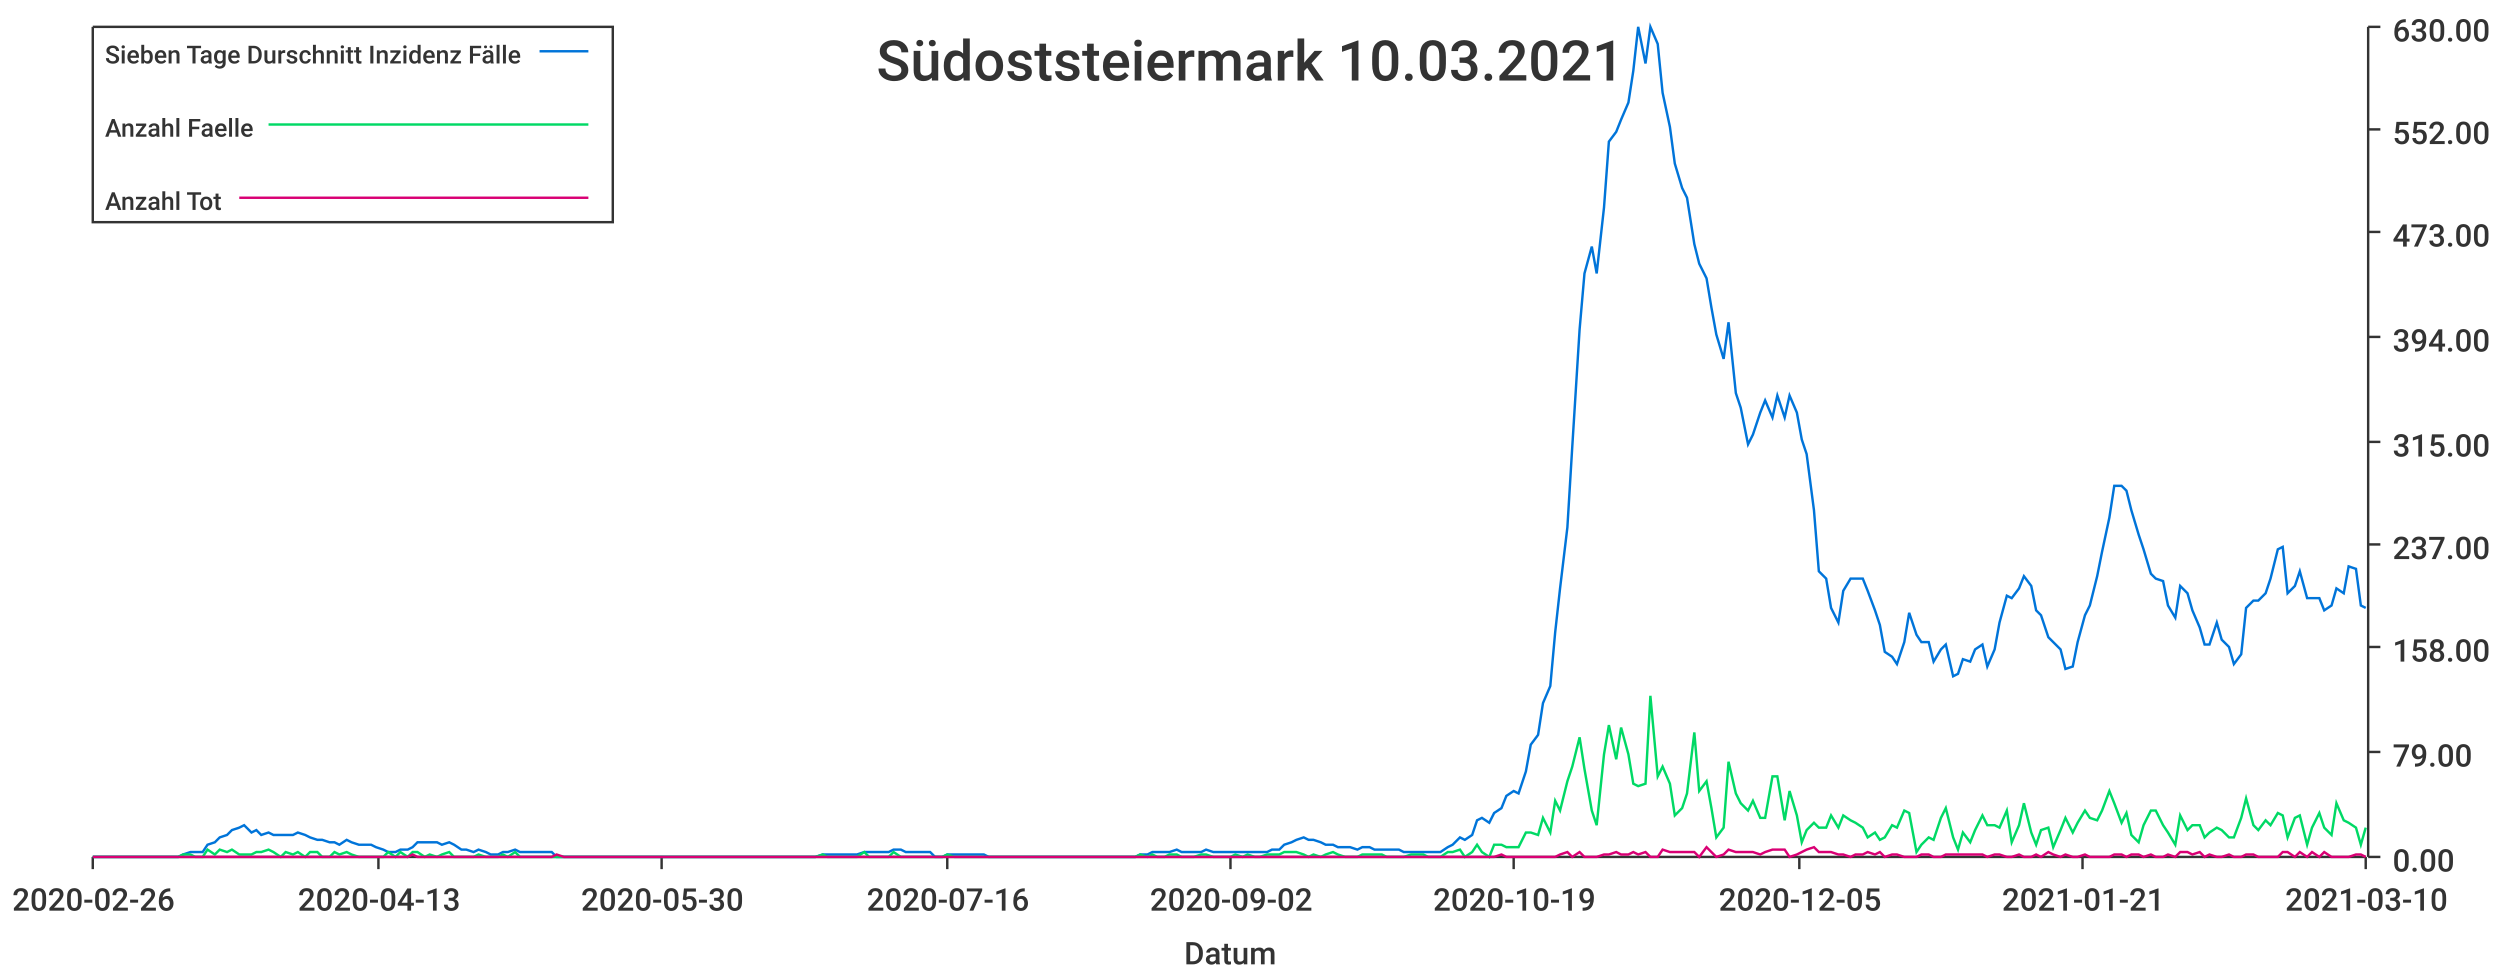
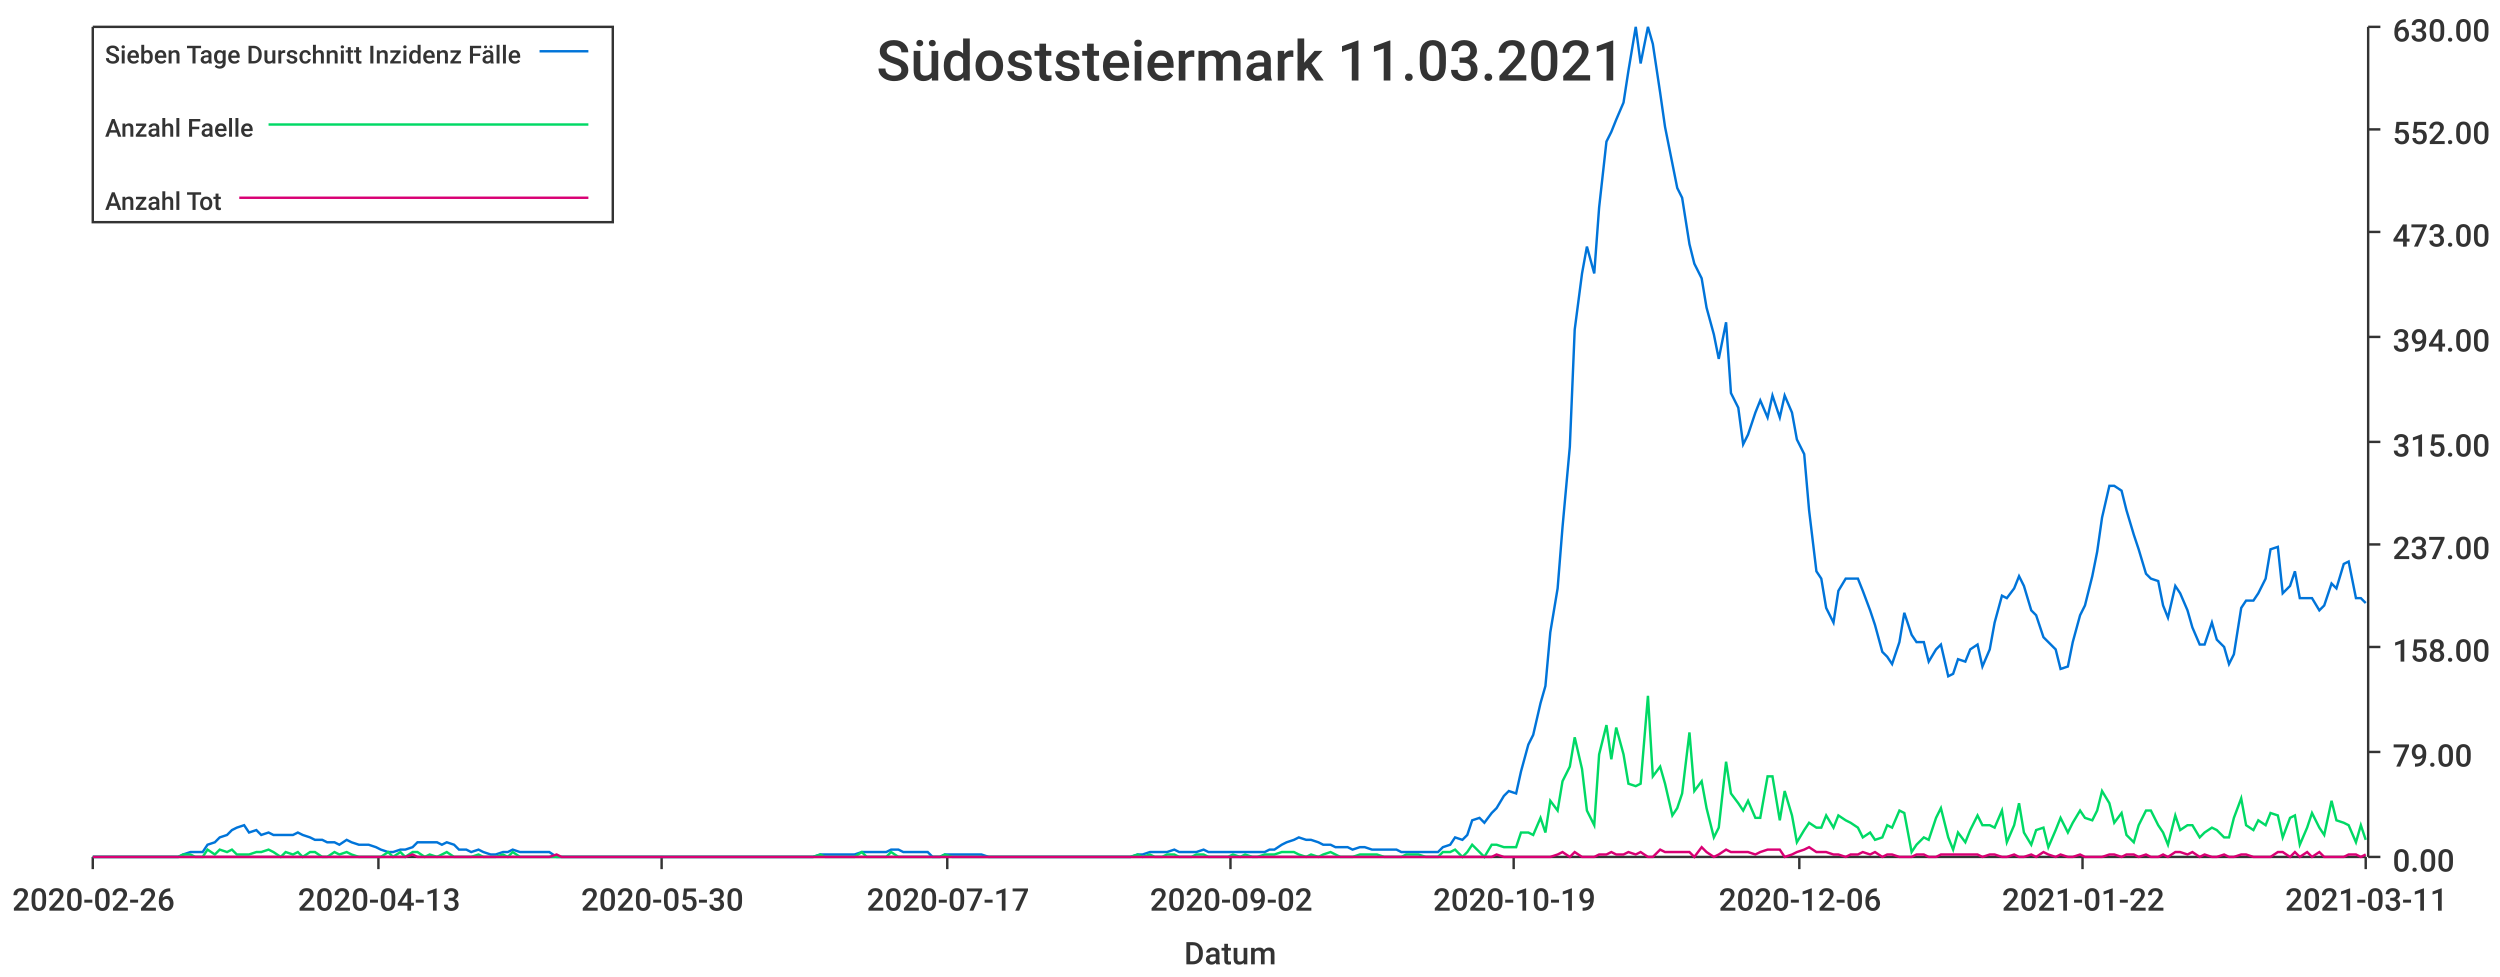
<svg xmlns="http://www.w3.org/2000/svg" width="1024" height="400">\n<path d="M 0 0 L 1024 0 L 1024 400 L 0 400 L 0 0" style="stroke-width:0;stroke:rgba(255,255,255,1.0);fill:rgba(255,255,255,1.0)" />
  <path d="M 38 11 L 969 11 L 969 351 L 38 351 L 38 11" style="stroke-width:0;stroke:rgba(255,255,255,1.0);fill:rgba(255,255,255,1.0)" />
  <path d="M 38 351 L 969 351" style="stroke-width:1;stroke:rgba(51,51,51,1.0);fill:none" />
  <path d="M 38 351 L 38 356" style="stroke-width:1;stroke:rgba(51,51,51,1.0);fill:none" />
  <text x="5" y="373" style="stroke-width:0;stroke:none;fill:rgba(51,51,51,1.0);font-size:12.8px;font-family:'Roboto Medium',sans-serif">2020-02-26</text>
  <path d="M 155 351 L 155 356" style="stroke-width:1;stroke:rgba(51,51,51,1.0);fill:none" />
  <text x="122" y="373" style="stroke-width:0;stroke:none;fill:rgba(51,51,51,1.0);font-size:12.8px;font-family:'Roboto Medium',sans-serif">2020-04-13</text>
  <path d="M 271 351 L 271 356" style="stroke-width:1;stroke:rgba(51,51,51,1.0);fill:none" />
  <text x="238" y="373" style="stroke-width:0;stroke:none;fill:rgba(51,51,51,1.0);font-size:12.8px;font-family:'Roboto Medium',sans-serif">2020-05-30</text>
  <path d="M 388 351 L 388 356" style="stroke-width:1;stroke:rgba(51,51,51,1.0);fill:none" />
-   <text x="355" y="373" style="stroke-width:0;stroke:none;fill:rgba(51,51,51,1.0);font-size:12.8px;font-family:'Roboto Medium',sans-serif">2020-07-16</text>
+   <text x="355" y="373" style="stroke-width:0;stroke:none;fill:rgba(51,51,51,1.0);font-size:12.8px;font-family:'Roboto Medium',sans-serif">2020-07-17</text>
  <path d="M 504 351 L 504 356" style="stroke-width:1;stroke:rgba(51,51,51,1.0);fill:none" />
  <text x="471" y="373" style="stroke-width:0;stroke:none;fill:rgba(51,51,51,1.0);font-size:12.8px;font-family:'Roboto Medium',sans-serif">2020-09-02</text>
  <path d="M 620 351 L 620 356" style="stroke-width:1;stroke:rgba(51,51,51,1.0);fill:none" />
  <text x="587" y="373" style="stroke-width:0;stroke:none;fill:rgba(51,51,51,1.0);font-size:12.8px;font-family:'Roboto Medium',sans-serif">2020-10-19</text>
  <path d="M 737 351 L 737 356" style="stroke-width:1;stroke:rgba(51,51,51,1.0);fill:none" />
-   <text x="704" y="373" style="stroke-width:0;stroke:none;fill:rgba(51,51,51,1.0);font-size:12.8px;font-family:'Roboto Medium',sans-serif">2020-12-05</text>
+   <text x="704" y="373" style="stroke-width:0;stroke:none;fill:rgba(51,51,51,1.0);font-size:12.8px;font-family:'Roboto Medium',sans-serif">2020-12-06</text>
  <path d="M 853 351 L 853 356" style="stroke-width:1;stroke:rgba(51,51,51,1.0);fill:none" />
-   <text x="820" y="373" style="stroke-width:0;stroke:none;fill:rgba(51,51,51,1.0);font-size:12.8px;font-family:'Roboto Medium',sans-serif">2021-01-21</text>
+   <text x="820" y="373" style="stroke-width:0;stroke:none;fill:rgba(51,51,51,1.0);font-size:12.8px;font-family:'Roboto Medium',sans-serif">2021-01-22</text>
  <path d="M 969 351 L 969 356" style="stroke-width:1;stroke:rgba(51,51,51,1.0);fill:none" />
-   <text x="936" y="373" style="stroke-width:0;stroke:none;fill:rgba(51,51,51,1.0);font-size:12.8px;font-family:'Roboto Medium',sans-serif">2021-03-10</text>
+   <text x="936" y="373" style="stroke-width:0;stroke:none;fill:rgba(51,51,51,1.0);font-size:12.8px;font-family:'Roboto Medium',sans-serif">2021-03-11</text>
  <text x="485" y="395" style="stroke-width:0;stroke:none;fill:rgba(51,51,51,1.0);font-size:12.8px;font-family:'Roboto Medium',sans-serif">Datum</text>
  <path d="M 970 351 L 970 11" style="stroke-width:1;stroke:rgba(51,51,51,1.0);fill:none" />
  <path d="M 970 351 L 975 351" style="stroke-width:1;stroke:rgba(51,51,51,1.0);fill:none" />
  <text x="980" y="357" style="stroke-width:0;stroke:none;fill:rgba(51,51,51,1.0);font-size:12.8px;font-family:'Roboto Medium',sans-serif">0.00</text>
  <path d="M 970 308 L 975 308" style="stroke-width:1;stroke:rgba(51,51,51,1.0);fill:none" />
  <text x="980" y="314" style="stroke-width:0;stroke:none;fill:rgba(51,51,51,1.0);font-size:12.8px;font-family:'Roboto Medium',sans-serif">79.00</text>
  <path d="M 970 265 L 975 265" style="stroke-width:1;stroke:rgba(51,51,51,1.0);fill:none" />
  <text x="980" y="271" style="stroke-width:0;stroke:none;fill:rgba(51,51,51,1.0);font-size:12.8px;font-family:'Roboto Medium',sans-serif">158.00</text>
  <path d="M 970 223 L 975 223" style="stroke-width:1;stroke:rgba(51,51,51,1.0);fill:none" />
  <text x="980" y="229" style="stroke-width:0;stroke:none;fill:rgba(51,51,51,1.0);font-size:12.8px;font-family:'Roboto Medium',sans-serif">237.00</text>
  <path d="M 970 181 L 975 181" style="stroke-width:1;stroke:rgba(51,51,51,1.0);fill:none" />
  <text x="980" y="187" style="stroke-width:0;stroke:none;fill:rgba(51,51,51,1.0);font-size:12.8px;font-family:'Roboto Medium',sans-serif">315.00</text>
  <path d="M 970 138 L 975 138" style="stroke-width:1;stroke:rgba(51,51,51,1.0);fill:none" />
  <text x="980" y="144" style="stroke-width:0;stroke:none;fill:rgba(51,51,51,1.0);font-size:12.8px;font-family:'Roboto Medium',sans-serif">394.00</text>
  <path d="M 970 95 L 975 95" style="stroke-width:1;stroke:rgba(51,51,51,1.0);fill:none" />
  <text x="980" y="101" style="stroke-width:0;stroke:none;fill:rgba(51,51,51,1.0);font-size:12.8px;font-family:'Roboto Medium',sans-serif">473.00</text>
  <path d="M 970 53 L 975 53" style="stroke-width:1;stroke:rgba(51,51,51,1.0);fill:none" />
  <text x="980" y="59" style="stroke-width:0;stroke:none;fill:rgba(51,51,51,1.0);font-size:12.8px;font-family:'Roboto Medium',sans-serif">552.00</text>
  <path d="M 970 11 L 975 11" style="stroke-width:1;stroke:rgba(51,51,51,1.0);fill:none" />
  <text x="980" y="17" style="stroke-width:0;stroke:none;fill:rgba(51,51,51,1.0);font-size:12.8px;font-family:'Roboto Medium',sans-serif">630.00</text>
-   <path d="M 38 351 L 41 351 L 43 351 L 46 351 L 48 351 L 51 351 L 53 351 L 56 351 L 58 351 L 61 351 L 63 351 L 66 351 L 68 351 L 71 351 L 73 351 L 75 350 L 78 349 L 80 349 L 83 349 L 85 346 L 88 345 L 90 343 L 93 342 L 95 340 L 98 339 L 100 338 L 103 341 L 105 340 L 107 342 L 110 341 L 112 342 L 115 342 L 117 342 L 120 342 L 122 341 L 125 342 L 127 343 L 130 344 L 132 344 L 135 345 L 137 345 L 139 346 L 142 344 L 144 345 L 147 346 L 149 346 L 152 346 L 154 347 L 157 348 L 159 349 L 162 349 L 164 348 L 167 348 L 169 347 L 171 345 L 174 345 L 176 345 L 179 345 L 181 346 L 184 345 L 186 346 L 189 348 L 191 348 L 194 349 L 196 348 L 199 349 L 201 350 L 204 350 L 206 349 L 208 349 L 211 348 L 213 349 L 216 349 L 218 349 L 221 349 L 223 349 L 226 349 L 228 351 L 231 351 L 233 351 L 236 351 L 238 351 L 240 351 L 243 351 L 245 351 L 248 351 L 250 351 L 253 351 L 255 351 L 258 351 L 260 351 L 263 351 L 265 351 L 268 351 L 270 351 L 272 351 L 275 351 L 277 351 L 280 351 L 282 351 L 285 351 L 287 351 L 290 351 L 292 351 L 295 351 L 297 351 L 300 351 L 302 351 L 304 351 L 307 351 L 309 351 L 312 351 L 314 351 L 317 351 L 319 351 L 322 351 L 324 351 L 327 351 L 329 351 L 332 351 L 334 351 L 337 350 L 339 350 L 341 350 L 344 350 L 346 350 L 349 350 L 351 350 L 354 349 L 356 349 L 359 349 L 361 349 L 364 349 L 366 348 L 369 348 L 371 349 L 373 349 L 376 349 L 378 349 L 381 349 L 383 351 L 386 351 L 388 350 L 391 350 L 393 350 L 396 350 L 398 350 L 401 350 L 403 350 L 405 351 L 408 351 L 410 351 L 413 351 L 415 351 L 418 351 L 420 351 L 423 351 L 425 351 L 428 351 L 430 351 L 433 351 L 435 351 L 437 351 L 440 351 L 442 351 L 445 351 L 447 351 L 450 351 L 452 351 L 455 351 L 457 351 L 460 351 L 462 351 L 465 351 L 467 350 L 470 350 L 472 349 L 474 349 L 477 349 L 479 349 L 482 348 L 484 349 L 487 349 L 489 349 L 492 349 L 494 348 L 497 349 L 499 349 L 502 349 L 504 349 L 506 349 L 509 349 L 511 349 L 514 349 L 516 349 L 519 349 L 521 348 L 524 348 L 526 346 L 529 345 L 531 344 L 534 343 L 536 344 L 538 344 L 541 345 L 543 346 L 546 346 L 548 347 L 551 347 L 553 347 L 556 348 L 558 347 L 561 347 L 563 348 L 566 348 L 568 348 L 570 348 L 573 348 L 575 349 L 578 349 L 580 349 L 583 349 L 585 349 L 588 349 L 590 349 L 593 347 L 595 346 L 598 343 L 600 344 L 603 342 L 605 336 L 607 335 L 610 337 L 612 333 L 615 331 L 617 326 L 620 324 L 622 325 L 625 316 L 627 305 L 630 301 L 632 288 L 635 281 L 637 259 L 639 241 L 642 216 L 644 183 L 647 135 L 649 112 L 652 101 L 654 112 L 657 85 L 659 58 L 662 54 L 664 49 L 667 42 L 669 29 L 671 11 L 674 26 L 676 11 L 679 18 L 681 38 L 684 52 L 686 67 L 689 77 L 691 81 L 694 100 L 696 108 L 699 114 L 701 126 L 703 137 L 706 147 L 708 132 L 711 161 L 713 167 L 716 182 L 718 178 L 721 169 L 723 164 L 726 171 L 728 162 L 731 171 L 733 162 L 736 169 L 738 180 L 740 186 L 743 209 L 745 234 L 748 237 L 750 249 L 753 255 L 755 242 L 758 237 L 760 237 L 763 237 L 765 242 L 768 250 L 770 256 L 772 267 L 775 269 L 777 272 L 780 263 L 782 251 L 785 260 L 787 263 L 790 263 L 792 271 L 795 266 L 797 264 L 800 277 L 802 276 L 804 270 L 807 271 L 809 266 L 812 264 L 814 273 L 817 266 L 819 255 L 822 244 L 824 245 L 827 241 L 829 236 L 832 240 L 834 250 L 836 252 L 839 261 L 841 263 L 844 266 L 846 274 L 849 273 L 851 263 L 854 252 L 856 248 L 859 236 L 861 226 L 864 212 L 866 199 L 869 199 L 871 201 L 873 209 L 876 219 L 878 225 L 881 235 L 883 237 L 886 238 L 888 248 L 891 253 L 893 240 L 896 243 L 898 250 L 901 257 L 903 264 L 905 264 L 908 255 L 910 262 L 913 265 L 915 272 L 918 268 L 920 249 L 923 246 L 925 246 L 928 243 L 930 237 L 933 225 L 935 224 L 937 243 L 940 240 L 942 234 L 945 245 L 947 245 L 950 245 L 952 250 L 955 248 L 957 241 L 960 243 L 962 232 L 965 233 L 967 248 L 969 249" style="stroke-width:1;stroke:rgba(0,116,217,1.0);fill:none" />
-   <path d="M 38 351 L 41 351 L 43 351 L 46 351 L 48 351 L 51 351 L 53 351 L 56 351 L 58 351 L 61 351 L 63 351 L 66 351 L 68 351 L 71 351 L 73 351 L 75 350 L 78 350 L 80 351 L 83 351 L 85 348 L 88 350 L 90 348 L 93 349 L 95 348 L 98 350 L 100 350 L 103 350 L 105 349 L 107 349 L 110 348 L 112 349 L 115 351 L 117 349 L 120 350 L 122 349 L 125 351 L 127 349 L 130 349 L 132 351 L 135 351 L 137 349 L 139 350 L 142 349 L 144 350 L 147 351 L 149 351 L 152 351 L 154 351 L 157 351 L 159 349 L 162 351 L 164 349 L 167 351 L 169 349 L 171 349 L 174 351 L 176 350 L 179 351 L 181 350 L 184 349 L 186 351 L 189 351 L 191 351 L 194 351 L 196 350 L 199 351 L 201 351 L 204 351 L 206 350 L 208 351 L 211 349 L 213 351 L 216 351 L 218 351 L 221 351 L 223 351 L 226 351 L 228 351 L 231 351 L 233 351 L 236 351 L 238 351 L 240 351 L 243 351 L 245 351 L 248 351 L 250 351 L 253 351 L 255 351 L 258 351 L 260 351 L 263 351 L 265 351 L 268 351 L 270 351 L 272 351 L 275 351 L 277 351 L 280 351 L 282 351 L 285 351 L 287 351 L 290 351 L 292 351 L 295 351 L 297 351 L 300 351 L 302 351 L 304 351 L 307 351 L 309 351 L 312 351 L 314 351 L 317 351 L 319 351 L 322 351 L 324 351 L 327 351 L 329 351 L 332 351 L 334 351 L 337 350 L 339 351 L 341 351 L 344 351 L 346 351 L 349 351 L 351 351 L 354 349 L 356 351 L 359 351 L 361 351 L 364 351 L 366 349 L 369 351 L 371 351 L 373 351 L 376 351 L 378 351 L 381 351 L 383 351 L 386 351 L 388 350 L 391 351 L 393 351 L 396 351 L 398 351 L 401 351 L 403 351 L 405 351 L 408 351 L 410 351 L 413 351 L 415 351 L 418 351 L 420 351 L 423 351 L 425 351 L 428 351 L 430 351 L 433 351 L 435 351 L 437 351 L 440 351 L 442 351 L 445 351 L 447 351 L 450 351 L 452 351 L 455 351 L 457 351 L 460 351 L 462 351 L 465 351 L 467 350 L 470 351 L 472 350 L 474 351 L 477 351 L 479 350 L 482 350 L 484 351 L 487 351 L 489 351 L 492 350 L 494 350 L 497 351 L 499 351 L 502 351 L 504 351 L 506 350 L 509 351 L 511 350 L 514 351 L 516 351 L 519 350 L 521 350 L 524 350 L 526 349 L 529 349 L 531 349 L 534 350 L 536 351 L 538 350 L 541 351 L 543 350 L 546 349 L 548 350 L 551 351 L 553 351 L 556 351 L 558 350 L 561 350 L 563 350 L 566 350 L 568 351 L 570 351 L 573 351 L 575 351 L 578 350 L 580 350 L 583 350 L 585 351 L 588 351 L 590 351 L 593 349 L 595 349 L 598 348 L 600 351 L 603 349 L 605 346 L 607 349 L 610 351 L 612 346 L 615 346 L 617 347 L 620 347 L 622 347 L 625 341 L 627 341 L 630 342 L 632 335 L 635 341 L 637 328 L 639 332 L 642 320 L 644 314 L 647 302 L 649 315 L 652 332 L 654 338 L 657 309 L 659 297 L 662 311 L 664 298 L 667 309 L 669 321 L 671 322 L 674 321 L 676 285 L 679 318 L 681 314 L 684 321 L 686 334 L 689 331 L 691 325 L 694 300 L 696 324 L 699 320 L 701 331 L 703 343 L 706 339 L 708 312 L 711 325 L 713 329 L 716 332 L 718 328 L 721 335 L 723 335 L 726 318 L 728 318 L 731 336 L 733 324 L 736 334 L 738 345 L 740 340 L 743 337 L 745 339 L 748 339 L 750 334 L 753 339 L 755 334 L 758 336 L 760 337 L 763 339 L 765 343 L 768 341 L 770 344 L 772 343 L 775 338 L 777 339 L 780 332 L 782 333 L 785 349 L 787 346 L 790 343 L 792 344 L 795 335 L 797 331 L 800 343 L 802 348 L 804 341 L 807 345 L 809 340 L 812 334 L 814 338 L 817 338 L 819 339 L 822 332 L 824 345 L 827 338 L 829 329 L 832 341 L 834 346 L 836 340 L 839 339 L 841 347 L 844 340 L 846 335 L 849 341 L 851 337 L 854 332 L 856 335 L 859 336 L 861 332 L 864 324 L 866 329 L 869 337 L 871 333 L 873 342 L 876 345 L 878 338 L 881 332 L 883 332 L 886 338 L 888 341 L 891 346 L 893 334 L 896 340 L 898 338 L 901 338 L 903 343 L 905 341 L 908 339 L 910 340 L 913 343 L 915 343 L 918 335 L 920 327 L 923 338 L 925 340 L 928 336 L 930 338 L 933 333 L 935 334 L 937 343 L 940 335 L 942 334 L 945 346 L 947 339 L 950 333 L 952 339 L 955 342 L 957 329 L 960 336 L 962 337 L 965 339 L 967 346 L 969 339" style="stroke-width:1;stroke:rgba(0,217,101,1.0);fill:none" />
-   <path d="M 38 351 L 41 351 L 43 351 L 46 351 L 48 351 L 51 351 L 53 351 L 56 351 L 58 351 L 61 351 L 63 351 L 66 351 L 68 351 L 71 351 L 73 351 L 75 351 L 78 351 L 80 351 L 83 351 L 85 351 L 88 351 L 90 351 L 93 351 L 95 351 L 98 351 L 100 351 L 103 351 L 105 351 L 107 351 L 110 351 L 112 351 L 115 351 L 117 351 L 120 351 L 122 351 L 125 351 L 127 351 L 130 351 L 132 351 L 135 351 L 137 351 L 139 351 L 142 351 L 144 351 L 147 351 L 149 351 L 152 351 L 154 351 L 157 351 L 159 351 L 162 351 L 164 351 L 167 351 L 169 350 L 171 351 L 174 351 L 176 351 L 179 351 L 181 351 L 184 351 L 186 351 L 189 351 L 191 351 L 194 351 L 196 351 L 199 351 L 201 351 L 204 351 L 206 351 L 208 351 L 211 351 L 213 351 L 216 351 L 218 351 L 221 351 L 223 351 L 226 351 L 228 350 L 231 351 L 233 351 L 236 351 L 238 351 L 240 351 L 243 351 L 245 351 L 248 351 L 250 351 L 253 351 L 255 351 L 258 351 L 260 351 L 263 351 L 265 351 L 268 351 L 270 351 L 272 351 L 275 351 L 277 351 L 280 351 L 282 351 L 285 351 L 287 351 L 290 351 L 292 351 L 295 351 L 297 351 L 300 351 L 302 351 L 304 351 L 307 351 L 309 351 L 312 351 L 314 351 L 317 351 L 319 351 L 322 351 L 324 351 L 327 351 L 329 351 L 332 351 L 334 351 L 337 351 L 339 351 L 341 351 L 344 351 L 346 351 L 349 351 L 351 351 L 354 351 L 356 351 L 359 351 L 361 351 L 364 351 L 366 351 L 369 351 L 371 351 L 373 351 L 376 351 L 378 351 L 381 351 L 383 351 L 386 351 L 388 351 L 391 351 L 393 351 L 396 351 L 398 351 L 401 351 L 403 351 L 405 351 L 408 351 L 410 351 L 413 351 L 415 351 L 418 351 L 420 351 L 423 351 L 425 351 L 428 351 L 430 351 L 433 351 L 435 351 L 437 351 L 440 351 L 442 351 L 445 351 L 447 351 L 450 351 L 452 351 L 455 351 L 457 351 L 460 351 L 462 351 L 465 351 L 467 351 L 470 351 L 472 351 L 474 351 L 477 351 L 479 351 L 482 351 L 484 351 L 487 351 L 489 351 L 492 351 L 494 351 L 497 351 L 499 351 L 502 351 L 504 351 L 506 351 L 509 351 L 511 351 L 514 351 L 516 351 L 519 351 L 521 351 L 524 351 L 526 351 L 529 351 L 531 351 L 534 351 L 536 351 L 538 351 L 541 351 L 543 351 L 546 351 L 548 351 L 551 351 L 553 351 L 556 351 L 558 351 L 561 351 L 563 351 L 566 351 L 568 351 L 570 351 L 573 351 L 575 351 L 578 351 L 580 351 L 583 351 L 585 351 L 588 351 L 590 351 L 593 351 L 595 351 L 598 351 L 600 351 L 603 351 L 605 351 L 607 351 L 610 351 L 612 351 L 615 350 L 617 351 L 620 351 L 622 351 L 625 351 L 627 351 L 630 351 L 632 351 L 635 351 L 637 351 L 639 350 L 642 349 L 644 351 L 647 349 L 649 351 L 652 351 L 654 351 L 657 350 L 659 350 L 662 349 L 664 350 L 667 350 L 669 349 L 671 350 L 674 349 L 676 351 L 679 351 L 681 348 L 684 349 L 686 349 L 689 349 L 691 349 L 694 349 L 696 351 L 699 347 L 701 349 L 703 351 L 706 350 L 708 348 L 711 349 L 713 349 L 716 349 L 718 349 L 721 350 L 723 349 L 726 348 L 728 348 L 731 348 L 733 351 L 736 350 L 738 349 L 740 348 L 743 347 L 745 349 L 748 349 L 750 349 L 753 350 L 755 350 L 758 351 L 760 350 L 763 350 L 765 349 L 768 350 L 770 349 L 772 351 L 775 350 L 777 350 L 780 351 L 782 351 L 785 351 L 787 350 L 790 350 L 792 351 L 795 351 L 797 350 L 800 350 L 802 350 L 804 350 L 807 350 L 809 350 L 812 350 L 814 351 L 817 350 L 819 350 L 822 351 L 824 351 L 827 350 L 829 351 L 832 351 L 834 350 L 836 351 L 839 349 L 841 350 L 844 351 L 846 350 L 849 351 L 851 351 L 854 350 L 856 351 L 859 351 L 861 351 L 864 351 L 866 350 L 869 350 L 871 351 L 873 350 L 876 350 L 878 351 L 881 350 L 883 351 L 886 351 L 888 350 L 891 351 L 893 349 L 896 349 L 898 350 L 901 349 L 903 351 L 905 350 L 908 351 L 910 351 L 913 350 L 915 351 L 918 351 L 920 350 L 923 350 L 925 351 L 928 351 L 930 351 L 933 351 L 935 349 L 937 349 L 940 351 L 942 349 L 945 351 L 947 349 L 950 351 L 952 349 L 955 351 L 957 351 L 960 351 L 962 351 L 965 350 L 967 350 L 969 351" style="stroke-width:1;stroke:rgba(217,0,116,1.0);fill:none" />
-   <text x="359" y="33" style="stroke-width:0;stroke:none;fill:rgba(51,51,51,1.0);font-size:23.0px;font-family:'Roboto Medium',sans-serif">Südoststeiermark 10.03.2021</text>
+   <path d="M 38 351 L 41 351 L 43 351 L 46 351 L 48 351 L 51 351 L 53 351 L 56 351 L 58 351 L 61 351 L 63 351 L 66 351 L 68 351 L 70 351 L 73 351 L 75 350 L 78 349 L 80 349 L 83 349 L 85 346 L 88 345 L 90 343 L 93 342 L 95 340 L 97 339 L 100 338 L 102 341 L 105 340 L 107 342 L 110 341 L 112 342 L 115 342 L 117 342 L 120 342 L 122 341 L 124 342 L 127 343 L 129 344 L 132 344 L 134 345 L 137 345 L 139 346 L 142 344 L 144 345 L 147 346 L 149 346 L 151 346 L 154 347 L 156 348 L 159 349 L 161 349 L 164 348 L 166 348 L 169 347 L 171 345 L 174 345 L 176 345 L 179 345 L 181 346 L 183 345 L 186 346 L 188 348 L 191 348 L 193 349 L 196 348 L 198 349 L 201 350 L 203 350 L 206 349 L 208 349 L 210 348 L 213 349 L 215 349 L 218 349 L 220 349 L 223 349 L 225 349 L 228 351 L 230 351 L 233 351 L 235 351 L 237 351 L 240 351 L 242 351 L 245 351 L 247 351 L 250 351 L 252 351 L 255 351 L 257 351 L 260 351 L 262 351 L 264 351 L 267 351 L 269 351 L 272 351 L 274 351 L 277 351 L 279 351 L 282 351 L 284 351 L 287 351 L 289 351 L 292 351 L 294 351 L 296 351 L 299 351 L 301 351 L 304 351 L 306 351 L 309 351 L 311 351 L 314 351 L 316 351 L 319 351 L 321 351 L 323 351 L 326 351 L 328 351 L 331 351 L 333 351 L 336 350 L 338 350 L 341 350 L 343 350 L 346 350 L 348 350 L 350 350 L 353 349 L 355 349 L 358 349 L 360 349 L 363 349 L 365 348 L 368 348 L 370 349 L 373 349 L 375 349 L 377 349 L 380 349 L 382 351 L 385 351 L 387 350 L 390 350 L 392 350 L 395 350 L 397 350 L 400 350 L 402 350 L 405 351 L 407 351 L 409 351 L 412 351 L 414 351 L 417 351 L 419 351 L 422 351 L 424 351 L 427 351 L 429 351 L 432 351 L 434 351 L 436 351 L 439 351 L 441 351 L 444 351 L 446 351 L 449 351 L 451 351 L 454 351 L 456 351 L 459 351 L 461 351 L 463 351 L 466 350 L 468 350 L 471 349 L 473 349 L 476 349 L 478 349 L 481 348 L 483 349 L 486 349 L 488 349 L 490 349 L 493 348 L 495 349 L 498 349 L 500 349 L 503 349 L 505 349 L 508 349 L 510 349 L 513 349 L 515 349 L 518 349 L 520 348 L 522 348 L 525 346 L 527 345 L 530 344 L 532 343 L 535 344 L 537 344 L 540 345 L 542 346 L 545 346 L 547 347 L 549 347 L 552 347 L 554 348 L 557 347 L 559 347 L 562 348 L 564 348 L 567 348 L 569 348 L 572 348 L 574 349 L 576 349 L 579 349 L 581 349 L 584 349 L 586 349 L 589 349 L 591 347 L 594 346 L 596 343 L 599 344 L 601 342 L 603 336 L 606 335 L 608 337 L 611 333 L 613 331 L 616 326 L 618 324 L 621 325 L 623 316 L 626 305 L 628 301 L 631 288 L 633 281 L 635 259 L 638 241 L 640 216 L 643 183 L 645 135 L 648 112 L 650 101 L 653 112 L 655 85 L 658 58 L 660 54 L 662 49 L 665 42 L 667 29 L 670 11 L 672 26 L 675 11 L 677 18 L 680 38 L 682 52 L 685 67 L 687 77 L 689 81 L 692 100 L 694 108 L 697 114 L 699 126 L 702 137 L 704 147 L 707 132 L 709 161 L 712 167 L 714 182 L 716 178 L 719 169 L 721 164 L 724 171 L 726 162 L 729 171 L 731 162 L 734 169 L 736 180 L 739 186 L 741 209 L 744 234 L 746 237 L 748 249 L 751 255 L 753 242 L 756 237 L 758 237 L 761 237 L 763 242 L 766 250 L 768 256 L 771 267 L 773 269 L 775 272 L 778 263 L 780 251 L 783 260 L 785 263 L 788 263 L 790 271 L 793 266 L 795 264 L 798 277 L 800 276 L 802 270 L 805 271 L 807 266 L 810 264 L 812 273 L 815 266 L 817 255 L 820 244 L 822 245 L 825 241 L 827 236 L 829 240 L 832 250 L 834 252 L 837 261 L 839 263 L 842 266 L 844 274 L 847 273 L 849 263 L 852 252 L 854 248 L 857 236 L 859 226 L 861 212 L 864 199 L 866 199 L 869 201 L 871 209 L 874 219 L 876 225 L 879 235 L 881 237 L 884 238 L 886 248 L 888 253 L 891 240 L 893 243 L 896 250 L 898 257 L 901 264 L 903 264 L 906 255 L 908 262 L 911 265 L 913 272 L 915 268 L 918 249 L 920 246 L 923 246 L 925 243 L 928 237 L 930 225 L 933 224 L 935 243 L 938 240 L 940 234 L 942 245 L 945 245 L 947 245 L 950 250 L 952 248 L 955 239 L 957 241 L 960 231 L 962 230 L 965 245 L 967 245 L 969 247" style="stroke-width:1;stroke:rgba(0,116,217,1.0);fill:none" />
+   <path d="M 38 351 L 41 351 L 43 351 L 46 351 L 48 351 L 51 351 L 53 351 L 56 351 L 58 351 L 61 351 L 63 351 L 66 351 L 68 351 L 70 351 L 73 351 L 75 350 L 78 350 L 80 351 L 83 351 L 85 348 L 88 350 L 90 348 L 93 349 L 95 348 L 97 350 L 100 350 L 102 350 L 105 349 L 107 349 L 110 348 L 112 349 L 115 351 L 117 349 L 120 350 L 122 349 L 124 351 L 127 349 L 129 349 L 132 351 L 134 351 L 137 349 L 139 350 L 142 349 L 144 350 L 147 351 L 149 351 L 151 351 L 154 351 L 156 351 L 159 349 L 161 351 L 164 349 L 166 351 L 169 349 L 171 349 L 174 351 L 176 350 L 179 351 L 181 350 L 183 349 L 186 351 L 188 351 L 191 351 L 193 351 L 196 350 L 198 351 L 201 351 L 203 351 L 206 350 L 208 351 L 210 349 L 213 351 L 215 351 L 218 351 L 220 351 L 223 351 L 225 351 L 228 351 L 230 351 L 233 351 L 235 351 L 237 351 L 240 351 L 242 351 L 245 351 L 247 351 L 250 351 L 252 351 L 255 351 L 257 351 L 260 351 L 262 351 L 264 351 L 267 351 L 269 351 L 272 351 L 274 351 L 277 351 L 279 351 L 282 351 L 284 351 L 287 351 L 289 351 L 292 351 L 294 351 L 296 351 L 299 351 L 301 351 L 304 351 L 306 351 L 309 351 L 311 351 L 314 351 L 316 351 L 319 351 L 321 351 L 323 351 L 326 351 L 328 351 L 331 351 L 333 351 L 336 350 L 338 351 L 341 351 L 343 351 L 346 351 L 348 351 L 350 351 L 353 349 L 355 351 L 358 351 L 360 351 L 363 351 L 365 349 L 368 351 L 370 351 L 373 351 L 375 351 L 377 351 L 380 351 L 382 351 L 385 351 L 387 350 L 390 351 L 392 351 L 395 351 L 397 351 L 400 351 L 402 351 L 405 351 L 407 351 L 409 351 L 412 351 L 414 351 L 417 351 L 419 351 L 422 351 L 424 351 L 427 351 L 429 351 L 432 351 L 434 351 L 436 351 L 439 351 L 441 351 L 444 351 L 446 351 L 449 351 L 451 351 L 454 351 L 456 351 L 459 351 L 461 351 L 463 351 L 466 350 L 468 351 L 471 350 L 473 351 L 476 351 L 478 350 L 481 350 L 483 351 L 486 351 L 488 351 L 490 350 L 493 350 L 495 351 L 498 351 L 500 351 L 503 351 L 505 350 L 508 351 L 510 350 L 513 351 L 515 351 L 518 350 L 520 350 L 522 350 L 525 349 L 527 349 L 530 349 L 532 350 L 535 351 L 537 350 L 540 351 L 542 350 L 545 349 L 547 350 L 549 351 L 552 351 L 554 351 L 557 350 L 559 350 L 562 350 L 564 350 L 567 351 L 569 351 L 572 351 L 574 351 L 576 350 L 579 350 L 581 350 L 584 351 L 586 351 L 589 351 L 591 349 L 594 349 L 596 348 L 599 351 L 601 349 L 603 346 L 606 349 L 608 351 L 611 346 L 613 346 L 616 347 L 618 347 L 621 347 L 623 341 L 626 341 L 628 342 L 631 335 L 633 341 L 635 328 L 638 332 L 640 320 L 643 314 L 645 302 L 648 315 L 650 332 L 653 338 L 655 309 L 658 297 L 660 311 L 662 298 L 665 309 L 667 321 L 670 322 L 672 321 L 675 285 L 677 318 L 680 314 L 682 321 L 685 334 L 687 331 L 689 325 L 692 300 L 694 324 L 697 320 L 699 331 L 702 343 L 704 339 L 707 312 L 709 325 L 712 329 L 714 332 L 716 328 L 719 335 L 721 335 L 724 318 L 726 318 L 729 336 L 731 324 L 734 334 L 736 345 L 739 340 L 741 337 L 744 339 L 746 339 L 748 334 L 751 339 L 753 334 L 756 336 L 758 337 L 761 339 L 763 343 L 766 341 L 768 344 L 771 343 L 773 338 L 775 339 L 778 332 L 780 333 L 783 349 L 785 346 L 788 343 L 790 344 L 793 335 L 795 331 L 798 343 L 800 348 L 802 341 L 805 345 L 807 340 L 810 334 L 812 338 L 815 338 L 817 339 L 820 332 L 822 345 L 825 338 L 827 329 L 829 341 L 832 346 L 834 340 L 837 339 L 839 347 L 842 340 L 844 335 L 847 341 L 849 337 L 852 332 L 854 335 L 857 336 L 859 332 L 861 324 L 864 329 L 866 337 L 869 333 L 871 342 L 874 345 L 876 338 L 879 332 L 881 332 L 884 338 L 886 341 L 888 346 L 891 334 L 893 340 L 896 338 L 898 338 L 901 343 L 903 341 L 906 339 L 908 340 L 911 343 L 913 343 L 915 335 L 918 327 L 920 338 L 923 340 L 925 336 L 928 338 L 930 333 L 933 334 L 935 343 L 938 335 L 940 334 L 942 346 L 945 339 L 947 333 L 950 339 L 952 342 L 955 328 L 957 336 L 960 337 L 962 338 L 965 345 L 967 338 L 969 344" style="stroke-width:1;stroke:rgba(0,217,101,1.0);fill:none" />
+   <path d="M 38 351 L 41 351 L 43 351 L 46 351 L 48 351 L 51 351 L 53 351 L 56 351 L 58 351 L 61 351 L 63 351 L 66 351 L 68 351 L 70 351 L 73 351 L 75 351 L 78 351 L 80 351 L 83 351 L 85 351 L 88 351 L 90 351 L 93 351 L 95 351 L 97 351 L 100 351 L 102 351 L 105 351 L 107 351 L 110 351 L 112 351 L 115 351 L 117 351 L 120 351 L 122 351 L 124 351 L 127 351 L 129 351 L 132 351 L 134 351 L 137 351 L 139 351 L 142 351 L 144 351 L 147 351 L 149 351 L 151 351 L 154 351 L 156 351 L 159 351 L 161 351 L 164 351 L 166 351 L 169 350 L 171 351 L 174 351 L 176 351 L 179 351 L 181 351 L 183 351 L 186 351 L 188 351 L 191 351 L 193 351 L 196 351 L 198 351 L 201 351 L 203 351 L 206 351 L 208 351 L 210 351 L 213 351 L 215 351 L 218 351 L 220 351 L 223 351 L 225 351 L 228 350 L 230 351 L 233 351 L 235 351 L 237 351 L 240 351 L 242 351 L 245 351 L 247 351 L 250 351 L 252 351 L 255 351 L 257 351 L 260 351 L 262 351 L 264 351 L 267 351 L 269 351 L 272 351 L 274 351 L 277 351 L 279 351 L 282 351 L 284 351 L 287 351 L 289 351 L 292 351 L 294 351 L 296 351 L 299 351 L 301 351 L 304 351 L 306 351 L 309 351 L 311 351 L 314 351 L 316 351 L 319 351 L 321 351 L 323 351 L 326 351 L 328 351 L 331 351 L 333 351 L 336 351 L 338 351 L 341 351 L 343 351 L 346 351 L 348 351 L 350 351 L 353 351 L 355 351 L 358 351 L 360 351 L 363 351 L 365 351 L 368 351 L 370 351 L 373 351 L 375 351 L 377 351 L 380 351 L 382 351 L 385 351 L 387 351 L 390 351 L 392 351 L 395 351 L 397 351 L 400 351 L 402 351 L 405 351 L 407 351 L 409 351 L 412 351 L 414 351 L 417 351 L 419 351 L 422 351 L 424 351 L 427 351 L 429 351 L 432 351 L 434 351 L 436 351 L 439 351 L 441 351 L 444 351 L 446 351 L 449 351 L 451 351 L 454 351 L 456 351 L 459 351 L 461 351 L 463 351 L 466 351 L 468 351 L 471 351 L 473 351 L 476 351 L 478 351 L 481 351 L 483 351 L 486 351 L 488 351 L 490 351 L 493 351 L 495 351 L 498 351 L 500 351 L 503 351 L 505 351 L 508 351 L 510 351 L 513 351 L 515 351 L 518 351 L 520 351 L 522 351 L 525 351 L 527 351 L 530 351 L 532 351 L 535 351 L 537 351 L 540 351 L 542 351 L 545 351 L 547 351 L 549 351 L 552 351 L 554 351 L 557 351 L 559 351 L 562 351 L 564 351 L 567 351 L 569 351 L 572 351 L 574 351 L 576 351 L 579 351 L 581 351 L 584 351 L 586 351 L 589 351 L 591 351 L 594 351 L 596 351 L 599 351 L 601 351 L 603 351 L 606 351 L 608 351 L 611 351 L 613 350 L 616 351 L 618 351 L 621 351 L 623 351 L 626 351 L 628 351 L 631 351 L 633 351 L 635 351 L 638 350 L 640 349 L 643 351 L 645 349 L 648 351 L 650 351 L 653 351 L 655 350 L 658 350 L 660 349 L 662 350 L 665 350 L 667 349 L 670 350 L 672 349 L 675 351 L 677 351 L 680 348 L 682 349 L 685 349 L 687 349 L 689 349 L 692 349 L 694 351 L 697 347 L 699 349 L 702 351 L 704 350 L 707 348 L 709 349 L 712 349 L 714 349 L 716 349 L 719 350 L 721 349 L 724 348 L 726 348 L 729 348 L 731 351 L 734 350 L 736 349 L 739 348 L 741 347 L 744 349 L 746 349 L 748 349 L 751 350 L 753 350 L 756 351 L 758 350 L 761 350 L 763 349 L 766 350 L 768 349 L 771 351 L 773 350 L 775 350 L 778 351 L 780 351 L 783 351 L 785 350 L 788 350 L 790 351 L 793 351 L 795 350 L 798 350 L 800 350 L 802 350 L 805 350 L 807 350 L 810 350 L 812 351 L 815 350 L 817 350 L 820 351 L 822 351 L 825 350 L 827 351 L 829 351 L 832 350 L 834 351 L 837 349 L 839 350 L 842 351 L 844 350 L 847 351 L 849 351 L 852 350 L 854 351 L 857 351 L 859 351 L 861 351 L 864 350 L 866 350 L 869 351 L 871 350 L 874 350 L 876 351 L 879 350 L 881 351 L 884 351 L 886 350 L 888 351 L 891 349 L 893 349 L 896 350 L 898 349 L 901 351 L 903 350 L 906 351 L 908 351 L 911 350 L 913 351 L 915 351 L 918 350 L 920 350 L 923 351 L 925 351 L 928 351 L 930 351 L 933 349 L 935 349 L 938 351 L 940 349 L 942 351 L 945 349 L 947 351 L 950 349 L 952 351 L 955 351 L 957 351 L 960 351 L 962 350 L 965 350 L 967 351 L 969 350" style="stroke-width:1;stroke:rgba(217,0,116,1.0);fill:none" />
+   <text x="359" y="33" style="stroke-width:0;stroke:none;fill:rgba(51,51,51,1.0);font-size:23.0px;font-family:'Roboto Medium',sans-serif">Südoststeiermark 11.03.2021</text>
  <path d="M 38 11 L 251 11 L 251 91 L 38 91 L 38 11" style="stroke-width:1;stroke:rgba(51,51,51,1.0);fill:rgba(255,255,255,1.0)" />
  <text x="43" y="26" style="stroke-width:0;stroke:none;fill:rgba(51,51,51,1.0);font-size:10.2px;font-family:'Roboto Medium',sans-serif">Sieben Tage Durschnitt Inzidenz Fälle</text>
  <path d="M 221 21 L 241 21" style="stroke-width:1;stroke:rgba(0,116,217,1.0);fill:none" />
  <text x="43" y="56" style="stroke-width:0;stroke:none;fill:rgba(51,51,51,1.0);font-size:10.2px;font-family:'Roboto Medium',sans-serif">Anzahl Faelle</text>
  <path d="M 110 51 L 241 51" style="stroke-width:1;stroke:rgba(0,217,101,1.0);fill:none" />
  <text x="43" y="86" style="stroke-width:0;stroke:none;fill:rgba(51,51,51,1.0);font-size:10.2px;font-family:'Roboto Medium',sans-serif">Anzahl Tot</text>
  <path d="M 98 81 L 241 81" style="stroke-width:1;stroke:rgba(217,0,116,1.0);fill:none" />
</svg>
